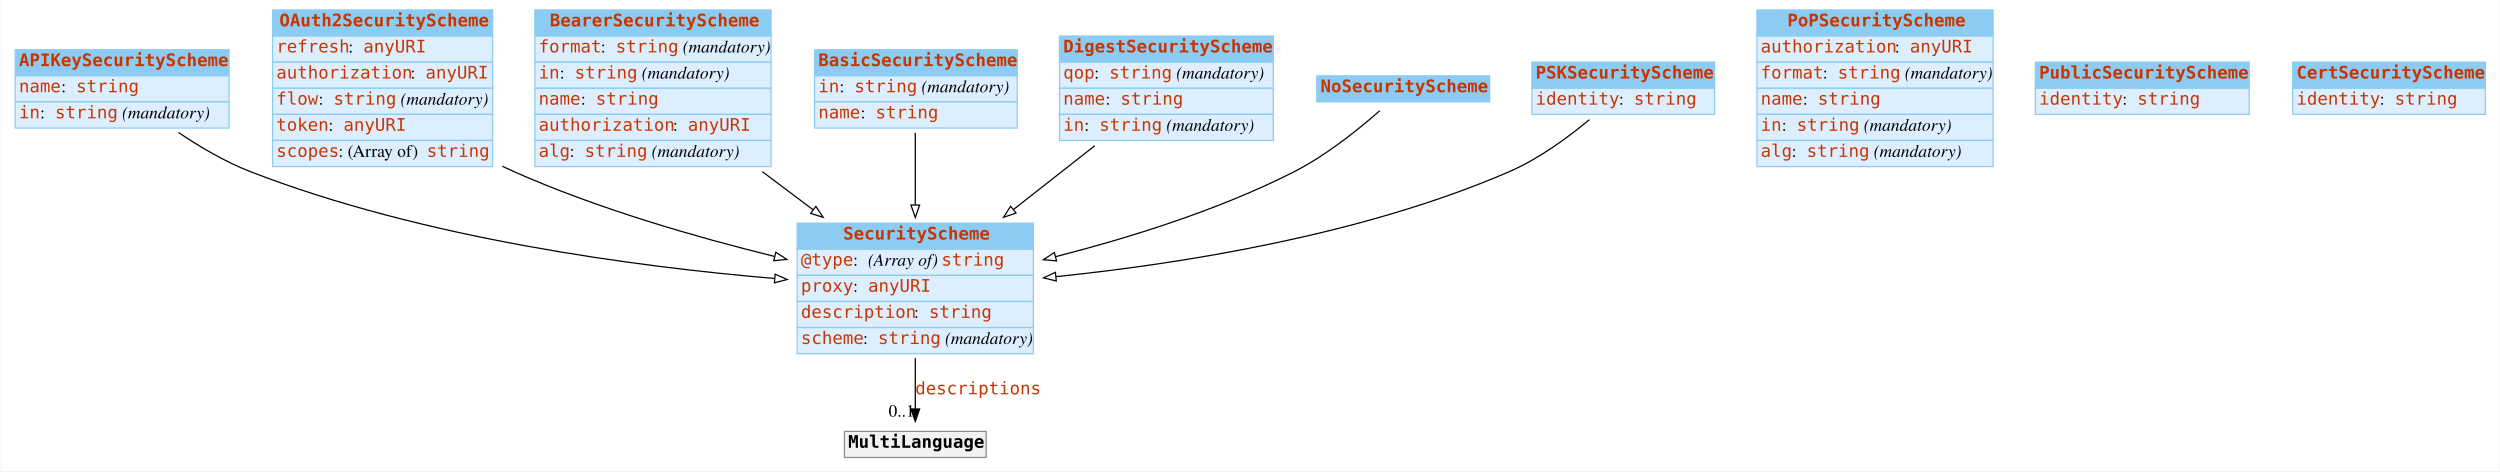
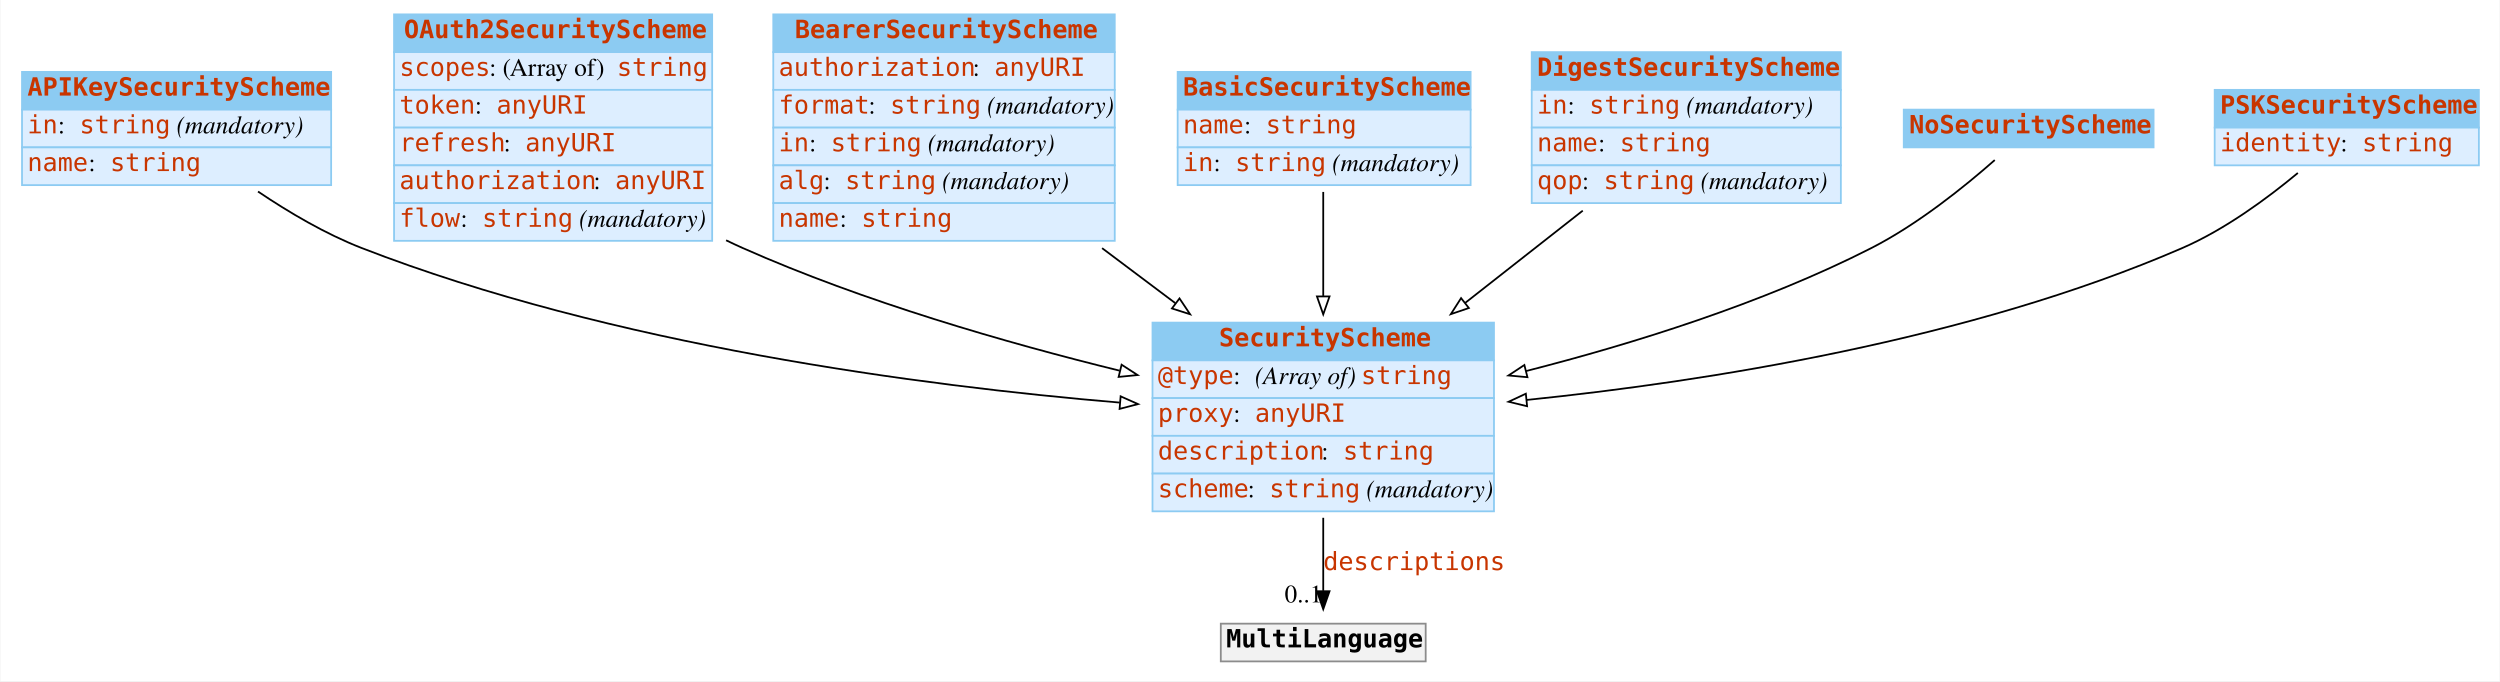
- <svg xmlns="http://www.w3.org/2000/svg" width="2011pt" height="379pt" viewBox="0.00 0.00 2010.50 379.00">
+ <svg xmlns="http://www.w3.org/2000/svg" width="1391pt" height="379pt" viewBox="0.00 0.00 1390.50 379.00">
  <g id="graph0" class="graph" transform="scale(1 1) rotate(0) translate(4 375)">
-     <polygon fill="white" stroke="none" points="-4,4 -4,-375 2006.5,-375 2006.5,4 -4,4" />
+     <polygon fill="white" stroke="none" points="-4,4 -4,-375 1386.5,-375 1386.5,4 -4,4" />
    <g id="node1" class="node">
      <polygon fill="#8ccbf2" stroke="none" points="8,-314 8,-335 180,-335 180,-314 8,-314" />
      <polygon fill="none" stroke="#8ccbf2" points="8,-314 8,-335 180,-335 180,-314 8,-314" />
      <text text-anchor="start" x="11" y="-321.8" font-family="mono" font-weight="bold" font-size="14.00" fill="#c83500">APIKeySecurityScheme</text>
      <polygon fill="#ddeeff" stroke="none" points="8,-293 8,-314 180,-314 180,-293 8,-293" />
      <polygon fill="none" stroke="#8ccbf2" points="8,-293 8,-314 180,-314 180,-293 8,-293" />
-       <text text-anchor="start" x="11" y="-300.8" font-family="mono" font-size="14.00" fill="#c83500">name</text>
-       <text text-anchor="start" x="45" y="-300.8" font-family="Times,serif" font-size="14.00"> : </text>
-       <text text-anchor="start" x="57" y="-300.8" font-family="mono" font-size="14.00" fill="#c83500">string</text>
+       <text text-anchor="start" x="11" y="-300.8" font-family="mono" font-size="14.00" fill="#c83500">in</text>
+       <text text-anchor="start" x="28" y="-300.8" font-family="Times,serif" font-size="14.00"> : </text>
+       <text text-anchor="start" x="40" y="-300.8" font-family="mono" font-size="14.00" fill="#c83500">string</text>
+       <text text-anchor="start" x="90" y="-300.8" font-family="Times,serif" font-size="14.00"> </text>
+       <text text-anchor="start" x="94" y="-300.8" font-family="Times,serif" font-style="italic" font-size="14.00">(mandatory)</text>
      <polygon fill="#ddeeff" stroke="none" points="8,-272 8,-293 180,-293 180,-272 8,-272" />
      <polygon fill="none" stroke="#8ccbf2" points="8,-272 8,-293 180,-293 180,-272 8,-272" />
-       <text text-anchor="start" x="11" y="-279.8" font-family="mono" font-size="14.00" fill="#c83500">in</text>
-       <text text-anchor="start" x="28" y="-279.8" font-family="Times,serif" font-size="14.00"> : </text>
-       <text text-anchor="start" x="40" y="-279.8" font-family="mono" font-size="14.00" fill="#c83500">string</text>
-       <text text-anchor="start" x="90" y="-279.8" font-family="Times,serif" font-size="14.00"> </text>
-       <text text-anchor="start" x="94" y="-279.8" font-family="Times,serif" font-style="italic" font-size="14.00">(mandatory)</text>
+       <text text-anchor="start" x="11" y="-279.8" font-family="mono" font-size="14.00" fill="#c83500">name</text>
+       <text text-anchor="start" x="45" y="-279.8" font-family="Times,serif" font-size="14.00"> : </text>
+       <text text-anchor="start" x="57" y="-279.8" font-family="mono" font-size="14.00" fill="#c83500">string</text>
    </g>
    <g id="node3" class="node">
      <polygon fill="#8ccbf2" stroke="none" points="637,-174.5 637,-195.5 827,-195.5 827,-174.5 637,-174.5" />
      <polygon fill="none" stroke="#8ccbf2" points="637,-174.5 637,-195.5 827,-195.5 827,-174.5 637,-174.5" />
      <text text-anchor="start" x="674" y="-182.3" font-family="mono" font-weight="bold" font-size="14.00" fill="#c83500">SecurityScheme</text>
      <polygon fill="#ddeeff" stroke="none" points="637,-153.5 637,-174.5 827,-174.5 827,-153.5 637,-153.5" />
      <polygon fill="none" stroke="#8ccbf2" points="637,-153.5 637,-174.5 827,-174.5 827,-153.5 637,-153.5" />
      <text text-anchor="start" x="640" y="-161.3" font-family="mono" font-size="14.00" fill="#c83500">@type</text>
      <text text-anchor="start" x="682" y="-161.3" font-family="Times,serif" font-size="14.00"> : </text>
      <text text-anchor="start" x="694" y="-161.3" font-family="Times,serif" font-style="italic" font-size="14.00">(Array of) </text>
      <text text-anchor="start" x="753" y="-161.3" font-family="mono" font-size="14.00" fill="#c83500">string</text>
      <polygon fill="#ddeeff" stroke="none" points="637,-132.5 637,-153.5 827,-153.5 827,-132.5 637,-132.5" />
      <polygon fill="none" stroke="#8ccbf2" points="637,-132.5 637,-153.5 827,-153.5 827,-132.5 637,-132.5" />
      <text text-anchor="start" x="640" y="-140.3" font-family="mono" font-size="14.00" fill="#c83500">proxy</text>
      <text text-anchor="start" x="682" y="-140.3" font-family="Times,serif" font-size="14.00"> : </text>
      <text text-anchor="start" x="694" y="-140.3" font-family="mono" font-size="14.00" fill="#c83500">anyURI</text>
      <polygon fill="#ddeeff" stroke="none" points="637,-111.5 637,-132.5 827,-132.5 827,-111.5 637,-111.5" />
      <polygon fill="none" stroke="#8ccbf2" points="637,-111.5 637,-132.5 827,-132.5 827,-111.5 637,-111.5" />
      <text text-anchor="start" x="640" y="-119.3" font-family="mono" font-size="14.00" fill="#c83500">description</text>
      <text text-anchor="start" x="731" y="-119.3" font-family="Times,serif" font-size="14.00"> : </text>
      <text text-anchor="start" x="743" y="-119.3" font-family="mono" font-size="14.00" fill="#c83500">string</text>
      <polygon fill="#ddeeff" stroke="none" points="637,-90.5 637,-111.5 827,-111.5 827,-90.5 637,-90.5" />
      <polygon fill="none" stroke="#8ccbf2" points="637,-90.5 637,-111.5 827,-111.5 827,-90.5 637,-90.5" />
      <text text-anchor="start" x="640" y="-98.3" font-family="mono" font-size="14.00" fill="#c83500">scheme</text>
      <text text-anchor="start" x="690" y="-98.3" font-family="Times,serif" font-size="14.00"> : </text>
      <text text-anchor="start" x="702" y="-98.3" font-family="mono" font-size="14.00" fill="#c83500">string</text>
      <text text-anchor="start" x="752" y="-98.3" font-family="Times,serif" font-size="14.00"> </text>
      <text text-anchor="start" x="756" y="-98.3" font-family="Times,serif" font-style="italic" font-size="14.00">(mandatory)</text>
    </g>
    <g id="edge2" class="edge">
      <path fill="none" stroke="black" d="M139.308,-268.428C156.555,-256.797 176.906,-244.806 197,-237 336.2,-182.924 508.01,-160.352 618.754,-151.002" />
      <polygon fill="white" stroke="black" points="619.265,-154.472 628.944,-150.165 618.691,-147.496 619.265,-154.472" />
    </g>
    <g id="node2" class="node">
      <polygon fill="#8ccbf2" stroke="none" points="215,-346 215,-367 392,-367 392,-346 215,-346" />
      <polygon fill="none" stroke="#8ccbf2" points="215,-346 215,-367 392,-367 392,-346 215,-346" />
      <text text-anchor="start" x="220.5" y="-353.8" font-family="mono" font-weight="bold" font-size="14.00" fill="#c83500">OAuth2SecurityScheme</text>
      <polygon fill="#ddeeff" stroke="none" points="215,-325 215,-346 392,-346 392,-325 215,-325" />
      <polygon fill="none" stroke="#8ccbf2" points="215,-325 215,-346 392,-346 392,-325 215,-325" />
-       <text text-anchor="start" x="218" y="-332.8" font-family="mono" font-size="14.00" fill="#c83500">refresh</text>
-       <text text-anchor="start" x="276" y="-332.8" font-family="Times,serif" font-size="14.00"> : </text>
-       <text text-anchor="start" x="288" y="-332.8" font-family="mono" font-size="14.00" fill="#c83500">anyURI</text>
+       <text text-anchor="start" x="218" y="-332.8" font-family="mono" font-size="14.00" fill="#c83500">scopes</text>
+       <text text-anchor="start" x="268" y="-332.8" font-family="Times,serif" font-size="14.00"> : (Array of) </text>
+       <text text-anchor="start" x="339" y="-332.8" font-family="mono" font-size="14.00" fill="#c83500">string</text>
      <polygon fill="#ddeeff" stroke="none" points="215,-304 215,-325 392,-325 392,-304 215,-304" />
      <polygon fill="none" stroke="#8ccbf2" points="215,-304 215,-325 392,-325 392,-304 215,-304" />
-       <text text-anchor="start" x="218" y="-311.8" font-family="mono" font-size="14.00" fill="#c83500">authorization</text>
-       <text text-anchor="start" x="326" y="-311.8" font-family="Times,serif" font-size="14.00"> : </text>
-       <text text-anchor="start" x="338" y="-311.8" font-family="mono" font-size="14.00" fill="#c83500">anyURI</text>
+       <text text-anchor="start" x="218" y="-311.8" font-family="mono" font-size="14.00" fill="#c83500">token</text>
+       <text text-anchor="start" x="260" y="-311.8" font-family="Times,serif" font-size="14.00"> : </text>
+       <text text-anchor="start" x="272" y="-311.8" font-family="mono" font-size="14.00" fill="#c83500">anyURI</text>
      <polygon fill="#ddeeff" stroke="none" points="215,-283 215,-304 392,-304 392,-283 215,-283" />
      <polygon fill="none" stroke="#8ccbf2" points="215,-283 215,-304 392,-304 392,-283 215,-283" />
-       <text text-anchor="start" x="218" y="-290.8" font-family="mono" font-size="14.00" fill="#c83500">flow</text>
-       <text text-anchor="start" x="252" y="-290.8" font-family="Times,serif" font-size="14.00"> : </text>
-       <text text-anchor="start" x="264" y="-290.8" font-family="mono" font-size="14.00" fill="#c83500">string</text>
-       <text text-anchor="start" x="314" y="-290.8" font-family="Times,serif" font-size="14.00"> </text>
-       <text text-anchor="start" x="318" y="-290.8" font-family="Times,serif" font-style="italic" font-size="14.00">(mandatory)</text>
+       <text text-anchor="start" x="218" y="-290.8" font-family="mono" font-size="14.00" fill="#c83500">refresh</text>
+       <text text-anchor="start" x="276" y="-290.8" font-family="Times,serif" font-size="14.00"> : </text>
+       <text text-anchor="start" x="288" y="-290.8" font-family="mono" font-size="14.00" fill="#c83500">anyURI</text>
      <polygon fill="#ddeeff" stroke="none" points="215,-262 215,-283 392,-283 392,-262 215,-262" />
      <polygon fill="none" stroke="#8ccbf2" points="215,-262 215,-283 392,-283 392,-262 215,-262" />
-       <text text-anchor="start" x="218" y="-269.8" font-family="mono" font-size="14.00" fill="#c83500">token</text>
-       <text text-anchor="start" x="260" y="-269.8" font-family="Times,serif" font-size="14.00"> : </text>
-       <text text-anchor="start" x="272" y="-269.8" font-family="mono" font-size="14.00" fill="#c83500">anyURI</text>
+       <text text-anchor="start" x="218" y="-269.8" font-family="mono" font-size="14.00" fill="#c83500">authorization</text>
+       <text text-anchor="start" x="326" y="-269.8" font-family="Times,serif" font-size="14.00"> : </text>
+       <text text-anchor="start" x="338" y="-269.8" font-family="mono" font-size="14.00" fill="#c83500">anyURI</text>
      <polygon fill="#ddeeff" stroke="none" points="215,-241 215,-262 392,-262 392,-241 215,-241" />
      <polygon fill="none" stroke="#8ccbf2" points="215,-241 215,-262 392,-262 392,-241 215,-241" />
-       <text text-anchor="start" x="218" y="-248.8" font-family="mono" font-size="14.00" fill="#c83500">scopes</text>
-       <text text-anchor="start" x="268" y="-248.8" font-family="Times,serif" font-size="14.00"> : (Array of) </text>
-       <text text-anchor="start" x="339" y="-248.8" font-family="mono" font-size="14.00" fill="#c83500">string</text>
+       <text text-anchor="start" x="218" y="-248.8" font-family="mono" font-size="14.00" fill="#c83500">flow</text>
+       <text text-anchor="start" x="252" y="-248.8" font-family="Times,serif" font-size="14.00"> : </text>
+       <text text-anchor="start" x="264" y="-248.8" font-family="mono" font-size="14.00" fill="#c83500">string</text>
+       <text text-anchor="start" x="314" y="-248.8" font-family="Times,serif" font-size="14.00"> </text>
+       <text text-anchor="start" x="318" y="-248.8" font-family="Times,serif" font-style="italic" font-size="14.00">(mandatory)</text>
    </g>
    <g id="edge6" class="edge">
      <path fill="none" stroke="black" d="M399.75,-241.307C402.841,-239.804 405.929,-238.364 409,-237 476.176,-207.169 555.478,-184.294 618.694,-168.755" />
      <polygon fill="white" stroke="black" points="619.806,-172.086 628.697,-166.324 618.153,-165.284 619.806,-172.086" />
    </g>
-     <g id="node12" class="node">
+     <g id="node9" class="node">
      <polygon fill="#f2f2f2" stroke="none" points="675,-7 675,-28 789,-28 789,-7 675,-7" />
      <polygon fill="none" stroke="#8c8c8c" points="675,-7 675,-28 789,-28 789,-7 675,-7" />
      <text text-anchor="start" x="678" y="-14.8" font-family="mono" font-weight="bold" font-size="14.00">MultiLanguage</text>
    </g>
    <g id="edge1" class="edge">
      <path fill="none" stroke="black" d="M732,-86.892C732,-72.775 732,-58.225 732,-46.234" />
      <polygon fill="black" stroke="black" points="735.5,-46.026 732,-36.026 728.5,-46.026 735.5,-46.026" />
      <text text-anchor="start" x="732" y="-57.8" font-family="mono" font-size="14.00" fill="#c83500">descriptions</text>
      <text text-anchor="middle" x="721" y="-39.826" font-family="Times,serif" font-size="14.00">0..1</text>
    </g>
    <g id="node4" class="node">
      <polygon fill="#8ccbf2" stroke="none" points="426,-346 426,-367 616,-367 616,-346 426,-346" />
      <polygon fill="none" stroke="#8ccbf2" points="426,-346 426,-367 616,-367 616,-346 426,-346" />
      <text text-anchor="start" x="438" y="-353.8" font-family="mono" font-weight="bold" font-size="14.00" fill="#c83500">BearerSecurityScheme</text>
      <polygon fill="#ddeeff" stroke="none" points="426,-325 426,-346 616,-346 616,-325 426,-325" />
      <polygon fill="none" stroke="#8ccbf2" points="426,-325 426,-346 616,-346 616,-325 426,-325" />
-       <text text-anchor="start" x="429" y="-332.8" font-family="mono" font-size="14.00" fill="#c83500">format</text>
-       <text text-anchor="start" x="479" y="-332.8" font-family="Times,serif" font-size="14.00"> : </text>
-       <text text-anchor="start" x="491" y="-332.8" font-family="mono" font-size="14.00" fill="#c83500">string</text>
-       <text text-anchor="start" x="541" y="-332.8" font-family="Times,serif" font-size="14.00"> </text>
-       <text text-anchor="start" x="545" y="-332.8" font-family="Times,serif" font-style="italic" font-size="14.00">(mandatory)</text>
+       <text text-anchor="start" x="429" y="-332.8" font-family="mono" font-size="14.00" fill="#c83500">authorization</text>
+       <text text-anchor="start" x="537" y="-332.8" font-family="Times,serif" font-size="14.00"> : </text>
+       <text text-anchor="start" x="549" y="-332.8" font-family="mono" font-size="14.00" fill="#c83500">anyURI</text>
      <polygon fill="#ddeeff" stroke="none" points="426,-304 426,-325 616,-325 616,-304 426,-304" />
      <polygon fill="none" stroke="#8ccbf2" points="426,-304 426,-325 616,-325 616,-304 426,-304" />
-       <text text-anchor="start" x="429" y="-311.8" font-family="mono" font-size="14.00" fill="#c83500">in</text>
-       <text text-anchor="start" x="446" y="-311.8" font-family="Times,serif" font-size="14.00"> : </text>
-       <text text-anchor="start" x="458" y="-311.8" font-family="mono" font-size="14.00" fill="#c83500">string</text>
-       <text text-anchor="start" x="508" y="-311.8" font-family="Times,serif" font-size="14.00"> </text>
-       <text text-anchor="start" x="512" y="-311.8" font-family="Times,serif" font-style="italic" font-size="14.00">(mandatory)</text>
+       <text text-anchor="start" x="429" y="-311.8" font-family="mono" font-size="14.00" fill="#c83500">format</text>
+       <text text-anchor="start" x="479" y="-311.8" font-family="Times,serif" font-size="14.00"> : </text>
+       <text text-anchor="start" x="491" y="-311.8" font-family="mono" font-size="14.00" fill="#c83500">string</text>
+       <text text-anchor="start" x="541" y="-311.8" font-family="Times,serif" font-size="14.00"> </text>
+       <text text-anchor="start" x="545" y="-311.8" font-family="Times,serif" font-style="italic" font-size="14.00">(mandatory)</text>
      <polygon fill="#ddeeff" stroke="none" points="426,-283 426,-304 616,-304 616,-283 426,-283" />
      <polygon fill="none" stroke="#8ccbf2" points="426,-283 426,-304 616,-304 616,-283 426,-283" />
-       <text text-anchor="start" x="429" y="-290.8" font-family="mono" font-size="14.00" fill="#c83500">name</text>
-       <text text-anchor="start" x="463" y="-290.8" font-family="Times,serif" font-size="14.00"> : </text>
-       <text text-anchor="start" x="475" y="-290.8" font-family="mono" font-size="14.00" fill="#c83500">string</text>
+       <text text-anchor="start" x="429" y="-290.8" font-family="mono" font-size="14.00" fill="#c83500">in</text>
+       <text text-anchor="start" x="446" y="-290.8" font-family="Times,serif" font-size="14.00"> : </text>
+       <text text-anchor="start" x="458" y="-290.8" font-family="mono" font-size="14.00" fill="#c83500">string</text>
+       <text text-anchor="start" x="508" y="-290.8" font-family="Times,serif" font-size="14.00"> </text>
+       <text text-anchor="start" x="512" y="-290.8" font-family="Times,serif" font-style="italic" font-size="14.00">(mandatory)</text>
      <polygon fill="#ddeeff" stroke="none" points="426,-262 426,-283 616,-283 616,-262 426,-262" />
      <polygon fill="none" stroke="#8ccbf2" points="426,-262 426,-283 616,-283 616,-262 426,-262" />
-       <text text-anchor="start" x="429" y="-269.8" font-family="mono" font-size="14.00" fill="#c83500">authorization</text>
-       <text text-anchor="start" x="537" y="-269.8" font-family="Times,serif" font-size="14.00"> : </text>
-       <text text-anchor="start" x="549" y="-269.8" font-family="mono" font-size="14.00" fill="#c83500">anyURI</text>
+       <text text-anchor="start" x="429" y="-269.8" font-family="mono" font-size="14.00" fill="#c83500">alg</text>
+       <text text-anchor="start" x="454" y="-269.8" font-family="Times,serif" font-size="14.00"> : </text>
+       <text text-anchor="start" x="466" y="-269.8" font-family="mono" font-size="14.00" fill="#c83500">string</text>
+       <text text-anchor="start" x="516" y="-269.8" font-family="Times,serif" font-size="14.00"> </text>
+       <text text-anchor="start" x="520" y="-269.8" font-family="Times,serif" font-style="italic" font-size="14.00">(mandatory)</text>
      <polygon fill="#ddeeff" stroke="none" points="426,-241 426,-262 616,-262 616,-241 426,-241" />
      <polygon fill="none" stroke="#8ccbf2" points="426,-241 426,-262 616,-262 616,-241 426,-241" />
-       <text text-anchor="start" x="429" y="-248.8" font-family="mono" font-size="14.00" fill="#c83500">alg</text>
-       <text text-anchor="start" x="454" y="-248.8" font-family="Times,serif" font-size="14.00"> : </text>
-       <text text-anchor="start" x="466" y="-248.8" font-family="mono" font-size="14.00" fill="#c83500">string</text>
-       <text text-anchor="start" x="516" y="-248.8" font-family="Times,serif" font-size="14.00"> </text>
-       <text text-anchor="start" x="520" y="-248.8" font-family="Times,serif" font-style="italic" font-size="14.00">(mandatory)</text>
+       <text text-anchor="start" x="429" y="-248.8" font-family="mono" font-size="14.00" fill="#c83500">name</text>
+       <text text-anchor="start" x="463" y="-248.8" font-family="Times,serif" font-size="14.00"> : </text>
+       <text text-anchor="start" x="475" y="-248.8" font-family="mono" font-size="14.00" fill="#c83500">string</text>
    </g>
    <g id="edge7" class="edge">
      <path fill="none" stroke="black" d="M608.955,-236.929C622.44,-226.8 636.318,-216.375 649.674,-206.342" />
      <polygon fill="white" stroke="black" points="652.022,-208.956 657.915,-200.151 647.818,-203.359 652.022,-208.956" />
    </g>
    <g id="node5" class="node">
      <polygon fill="#8ccbf2" stroke="none" points="651,-314 651,-335 814,-335 814,-314 651,-314" />
      <polygon fill="none" stroke="#8ccbf2" points="651,-314 651,-335 814,-335 814,-314 651,-314" />
      <text text-anchor="start" x="654" y="-321.8" font-family="mono" font-weight="bold" font-size="14.00" fill="#c83500">BasicSecurityScheme</text>
      <polygon fill="#ddeeff" stroke="none" points="651,-293 651,-314 814,-314 814,-293 651,-293" />
      <polygon fill="none" stroke="#8ccbf2" points="651,-293 651,-314 814,-314 814,-293 651,-293" />
-       <text text-anchor="start" x="654" y="-300.8" font-family="mono" font-size="14.00" fill="#c83500">in</text>
-       <text text-anchor="start" x="671" y="-300.8" font-family="Times,serif" font-size="14.00"> : </text>
-       <text text-anchor="start" x="683" y="-300.8" font-family="mono" font-size="14.00" fill="#c83500">string</text>
-       <text text-anchor="start" x="733" y="-300.8" font-family="Times,serif" font-size="14.00"> </text>
-       <text text-anchor="start" x="737" y="-300.8" font-family="Times,serif" font-style="italic" font-size="14.00">(mandatory)</text>
+       <text text-anchor="start" x="654" y="-300.8" font-family="mono" font-size="14.00" fill="#c83500">name</text>
+       <text text-anchor="start" x="688" y="-300.8" font-family="Times,serif" font-size="14.00"> : </text>
+       <text text-anchor="start" x="700" y="-300.8" font-family="mono" font-size="14.00" fill="#c83500">string</text>
      <polygon fill="#ddeeff" stroke="none" points="651,-272 651,-293 814,-293 814,-272 651,-272" />
      <polygon fill="none" stroke="#8ccbf2" points="651,-272 651,-293 814,-293 814,-272 651,-272" />
-       <text text-anchor="start" x="654" y="-279.8" font-family="mono" font-size="14.00" fill="#c83500">name</text>
-       <text text-anchor="start" x="688" y="-279.8" font-family="Times,serif" font-size="14.00"> : </text>
-       <text text-anchor="start" x="700" y="-279.8" font-family="mono" font-size="14.00" fill="#c83500">string</text>
+       <text text-anchor="start" x="654" y="-279.8" font-family="mono" font-size="14.00" fill="#c83500">in</text>
+       <text text-anchor="start" x="671" y="-279.8" font-family="Times,serif" font-size="14.00"> : </text>
+       <text text-anchor="start" x="683" y="-279.8" font-family="mono" font-size="14.00" fill="#c83500">string</text>
+       <text text-anchor="start" x="733" y="-279.8" font-family="Times,serif" font-size="14.00"> </text>
+       <text text-anchor="start" x="737" y="-279.8" font-family="Times,serif" font-style="italic" font-size="14.00">(mandatory)</text>
    </g>
    <g id="edge4" class="edge">
      <path fill="none" stroke="black" d="M732,-268.217C732,-251.222 732,-230.194 732,-210.325" />
      <polygon fill="white" stroke="black" points="735.5,-210.069 732,-200.069 728.5,-210.069 735.5,-210.069" />
    </g>
    <g id="node6" class="node">
-       <polygon fill="#8ccbf2" stroke="none" points="1409,-346 1409,-367 1599,-367 1599,-346 1409,-346" />
-       <polygon fill="none" stroke="#8ccbf2" points="1409,-346 1409,-367 1599,-367 1599,-346 1409,-346" />
-       <text text-anchor="start" x="1433.5" y="-353.8" font-family="mono" font-weight="bold" font-size="14.00" fill="#c83500">PoPSecurityScheme</text>
-       <polygon fill="#ddeeff" stroke="none" points="1409,-325 1409,-346 1599,-346 1599,-325 1409,-325" />
-       <polygon fill="none" stroke="#8ccbf2" points="1409,-325 1409,-346 1599,-346 1599,-325 1409,-325" />
-       <text text-anchor="start" x="1412" y="-332.8" font-family="mono" font-size="14.00" fill="#c83500">authorization</text>
-       <text text-anchor="start" x="1520" y="-332.8" font-family="Times,serif" font-size="14.00"> : </text>
-       <text text-anchor="start" x="1532" y="-332.8" font-family="mono" font-size="14.00" fill="#c83500">anyURI</text>
-       <polygon fill="#ddeeff" stroke="none" points="1409,-304 1409,-325 1599,-325 1599,-304 1409,-304" />
-       <polygon fill="none" stroke="#8ccbf2" points="1409,-304 1409,-325 1599,-325 1599,-304 1409,-304" />
-       <text text-anchor="start" x="1412" y="-311.8" font-family="mono" font-size="14.00" fill="#c83500">format</text>
-       <text text-anchor="start" x="1462" y="-311.8" font-family="Times,serif" font-size="14.00"> : </text>
-       <text text-anchor="start" x="1474" y="-311.8" font-family="mono" font-size="14.00" fill="#c83500">string</text>
-       <text text-anchor="start" x="1524" y="-311.8" font-family="Times,serif" font-size="14.00"> </text>
-       <text text-anchor="start" x="1528" y="-311.8" font-family="Times,serif" font-style="italic" font-size="14.00">(mandatory)</text>
-       <polygon fill="#ddeeff" stroke="none" points="1409,-283 1409,-304 1599,-304 1599,-283 1409,-283" />
-       <polygon fill="none" stroke="#8ccbf2" points="1409,-283 1409,-304 1599,-304 1599,-283 1409,-283" />
-       <text text-anchor="start" x="1412" y="-290.8" font-family="mono" font-size="14.00" fill="#c83500">name</text>
-       <text text-anchor="start" x="1446" y="-290.8" font-family="Times,serif" font-size="14.00"> : </text>
-       <text text-anchor="start" x="1458" y="-290.8" font-family="mono" font-size="14.00" fill="#c83500">string</text>
-       <polygon fill="#ddeeff" stroke="none" points="1409,-262 1409,-283 1599,-283 1599,-262 1409,-262" />
-       <polygon fill="none" stroke="#8ccbf2" points="1409,-262 1409,-283 1599,-283 1599,-262 1409,-262" />
-       <text text-anchor="start" x="1412" y="-269.8" font-family="mono" font-size="14.00" fill="#c83500">in</text>
-       <text text-anchor="start" x="1429" y="-269.8" font-family="Times,serif" font-size="14.00"> : </text>
-       <text text-anchor="start" x="1441" y="-269.8" font-family="mono" font-size="14.00" fill="#c83500">string</text>
-       <text text-anchor="start" x="1491" y="-269.8" font-family="Times,serif" font-size="14.00"> </text>
-       <text text-anchor="start" x="1495" y="-269.8" font-family="Times,serif" font-style="italic" font-size="14.00">(mandatory)</text>
-       <polygon fill="#ddeeff" stroke="none" points="1409,-241 1409,-262 1599,-262 1599,-241 1409,-241" />
-       <polygon fill="none" stroke="#8ccbf2" points="1409,-241 1409,-262 1599,-262 1599,-241 1409,-241" />
-       <text text-anchor="start" x="1412" y="-248.8" font-family="mono" font-size="14.00" fill="#c83500">alg</text>
-       <text text-anchor="start" x="1437" y="-248.8" font-family="Times,serif" font-size="14.00"> : </text>
-       <text text-anchor="start" x="1449" y="-248.8" font-family="mono" font-size="14.00" fill="#c83500">string</text>
-       <text text-anchor="start" x="1499" y="-248.8" font-family="Times,serif" font-size="14.00"> </text>
-       <text text-anchor="start" x="1503" y="-248.8" font-family="Times,serif" font-style="italic" font-size="14.00">(mandatory)</text>
-     </g>
-     <g id="node7" class="node">
-       <polygon fill="#8ccbf2" stroke="none" points="1633,-304 1633,-325 1805,-325 1805,-304 1633,-304" />
-       <polygon fill="none" stroke="#8ccbf2" points="1633,-304 1633,-325 1805,-325 1805,-304 1633,-304" />
-       <text text-anchor="start" x="1636" y="-311.8" font-family="mono" font-weight="bold" font-size="14.00" fill="#c83500">PublicSecurityScheme</text>
-       <polygon fill="#ddeeff" stroke="none" points="1633,-283 1633,-304 1805,-304 1805,-283 1633,-283" />
-       <polygon fill="none" stroke="#8ccbf2" points="1633,-283 1633,-304 1805,-304 1805,-283 1633,-283" />
-       <text text-anchor="start" x="1636" y="-290.8" font-family="mono" font-size="14.00" fill="#c83500">identity</text>
-       <text text-anchor="start" x="1703" y="-290.8" font-family="Times,serif" font-size="14.00"> : </text>
-       <text text-anchor="start" x="1715" y="-290.8" font-family="mono" font-size="14.00" fill="#c83500">string</text>
-     </g>
-     <g id="node8" class="node">
      <polygon fill="#8ccbf2" stroke="none" points="848,-325 848,-346 1020,-346 1020,-325 848,-325" />
      <polygon fill="none" stroke="#8ccbf2" points="848,-325 848,-346 1020,-346 1020,-325 848,-325" />
      <text text-anchor="start" x="851" y="-332.8" font-family="mono" font-weight="bold" font-size="14.00" fill="#c83500">DigestSecurityScheme</text>
      <polygon fill="#ddeeff" stroke="none" points="848,-304 848,-325 1020,-325 1020,-304 848,-304" />
      <polygon fill="none" stroke="#8ccbf2" points="848,-304 848,-325 1020,-325 1020,-304 848,-304" />
-       <text text-anchor="start" x="851" y="-311.8" font-family="mono" font-size="14.00" fill="#c83500">qop</text>
-       <text text-anchor="start" x="876" y="-311.8" font-family="Times,serif" font-size="14.00"> : </text>
-       <text text-anchor="start" x="888" y="-311.8" font-family="mono" font-size="14.00" fill="#c83500">string</text>
-       <text text-anchor="start" x="938" y="-311.8" font-family="Times,serif" font-size="14.00"> </text>
-       <text text-anchor="start" x="942" y="-311.8" font-family="Times,serif" font-style="italic" font-size="14.00">(mandatory)</text>
+       <text text-anchor="start" x="851" y="-311.8" font-family="mono" font-size="14.00" fill="#c83500">in</text>
+       <text text-anchor="start" x="868" y="-311.8" font-family="Times,serif" font-size="14.00"> : </text>
+       <text text-anchor="start" x="880" y="-311.8" font-family="mono" font-size="14.00" fill="#c83500">string</text>
+       <text text-anchor="start" x="930" y="-311.8" font-family="Times,serif" font-size="14.00"> </text>
+       <text text-anchor="start" x="934" y="-311.8" font-family="Times,serif" font-style="italic" font-size="14.00">(mandatory)</text>
      <polygon fill="#ddeeff" stroke="none" points="848,-283 848,-304 1020,-304 1020,-283 848,-283" />
      <polygon fill="none" stroke="#8ccbf2" points="848,-283 848,-304 1020,-304 1020,-283 848,-283" />
      <text text-anchor="start" x="851" y="-290.8" font-family="mono" font-size="14.00" fill="#c83500">name</text>
      <text text-anchor="start" x="885" y="-290.8" font-family="Times,serif" font-size="14.00"> : </text>
      <text text-anchor="start" x="897" y="-290.8" font-family="mono" font-size="14.00" fill="#c83500">string</text>
      <polygon fill="#ddeeff" stroke="none" points="848,-262 848,-283 1020,-283 1020,-262 848,-262" />
      <polygon fill="none" stroke="#8ccbf2" points="848,-262 848,-283 1020,-283 1020,-262 848,-262" />
-       <text text-anchor="start" x="851" y="-269.8" font-family="mono" font-size="14.00" fill="#c83500">in</text>
-       <text text-anchor="start" x="868" y="-269.8" font-family="Times,serif" font-size="14.00"> : </text>
-       <text text-anchor="start" x="880" y="-269.8" font-family="mono" font-size="14.00" fill="#c83500">string</text>
-       <text text-anchor="start" x="930" y="-269.8" font-family="Times,serif" font-size="14.00"> </text>
-       <text text-anchor="start" x="934" y="-269.8" font-family="Times,serif" font-style="italic" font-size="14.00">(mandatory)</text>
+       <text text-anchor="start" x="851" y="-269.8" font-family="mono" font-size="14.00" fill="#c83500">qop</text>
+       <text text-anchor="start" x="876" y="-269.8" font-family="Times,serif" font-size="14.00"> : </text>
+       <text text-anchor="start" x="888" y="-269.8" font-family="mono" font-size="14.00" fill="#c83500">string</text>
+       <text text-anchor="start" x="938" y="-269.8" font-family="Times,serif" font-size="14.00"> </text>
+       <text text-anchor="start" x="942" y="-269.8" font-family="Times,serif" font-style="italic" font-size="14.00">(mandatory)</text>
    </g>
    <g id="edge3" class="edge">
      <path fill="none" stroke="black" d="M876.385,-257.792C856.029,-241.82 832.77,-223.569 810.953,-206.451" />
      <polygon fill="white" stroke="black" points="813.017,-203.621 802.989,-200.202 808.696,-209.128 813.017,-203.621" />
    </g>
-     <g id="node9" class="node">
+     <g id="node7" class="node">
      <polygon fill="#8ccbf2" stroke="none" points="1055,-293 1055,-314 1194,-314 1194,-293 1055,-293" />
      <polygon fill="none" stroke="#8ccbf2" points="1055,-293 1055,-314 1194,-314 1194,-293 1055,-293" />
      <text text-anchor="start" x="1058" y="-300.8" font-family="mono" font-weight="bold" font-size="14.00" fill="#c83500">NoSecurityScheme</text>
    </g>
    <g id="edge8" class="edge">
      <path fill="none" stroke="black" d="M1105.63,-285.946C1088.87,-271.182 1062.84,-250.181 1037,-237 976.536,-206.155 903.985,-183.631 844.815,-168.536" />
      <polygon fill="white" stroke="black" points="845.614,-165.128 835.062,-166.084 843.907,-171.917 845.614,-165.128" />
    </g>
-     <g id="node10" class="node">
+     <g id="node8" class="node">
      <polygon fill="#8ccbf2" stroke="none" points="1228,-304 1228,-325 1375,-325 1375,-304 1228,-304" />
      <polygon fill="none" stroke="#8ccbf2" points="1228,-304 1228,-325 1375,-325 1375,-304 1228,-304" />
      <text text-anchor="start" x="1231" y="-311.8" font-family="mono" font-weight="bold" font-size="14.00" fill="#c83500">PSKSecurityScheme</text>
      <polygon fill="#ddeeff" stroke="none" points="1228,-283 1228,-304 1375,-304 1375,-283 1228,-283" />
      <polygon fill="none" stroke="#8ccbf2" points="1228,-283 1228,-304 1375,-304 1375,-283 1228,-283" />
      <text text-anchor="start" x="1231" y="-290.8" font-family="mono" font-size="14.00" fill="#c83500">identity</text>
      <text text-anchor="start" x="1298" y="-290.8" font-family="Times,serif" font-size="14.00"> : </text>
      <text text-anchor="start" x="1310" y="-290.8" font-family="mono" font-size="14.00" fill="#c83500">string</text>
    </g>
    <g id="edge5" class="edge">
      <path fill="none" stroke="black" d="M1274.27,-278.763C1257.09,-264.48 1233.63,-247.253 1210,-237 1091.74,-185.695 944.733,-162.69 845.207,-152.475" />
      <polygon fill="white" stroke="black" points="845.423,-148.979 835.124,-151.467 844.726,-155.944 845.423,-148.979" />
    </g>
-     <g id="node11" class="node">
-       <polygon fill="#8ccbf2" stroke="none" points="1840,-304 1840,-325 1995,-325 1995,-304 1840,-304" />
-       <polygon fill="none" stroke="#8ccbf2" points="1840,-304 1840,-325 1995,-325 1995,-304 1840,-304" />
-       <text text-anchor="start" x="1843" y="-311.8" font-family="mono" font-weight="bold" font-size="14.00" fill="#c83500">CertSecurityScheme</text>
-       <polygon fill="#ddeeff" stroke="none" points="1840,-283 1840,-304 1995,-304 1995,-283 1840,-283" />
-       <polygon fill="none" stroke="#8ccbf2" points="1840,-283 1840,-304 1995,-304 1995,-283 1840,-283" />
-       <text text-anchor="start" x="1843" y="-290.8" font-family="mono" font-size="14.00" fill="#c83500">identity</text>
-       <text text-anchor="start" x="1910" y="-290.8" font-family="Times,serif" font-size="14.00"> : </text>
-       <text text-anchor="start" x="1922" y="-290.8" font-family="mono" font-size="14.00" fill="#c83500">string</text>
-     </g>
  </g>
</svg>
